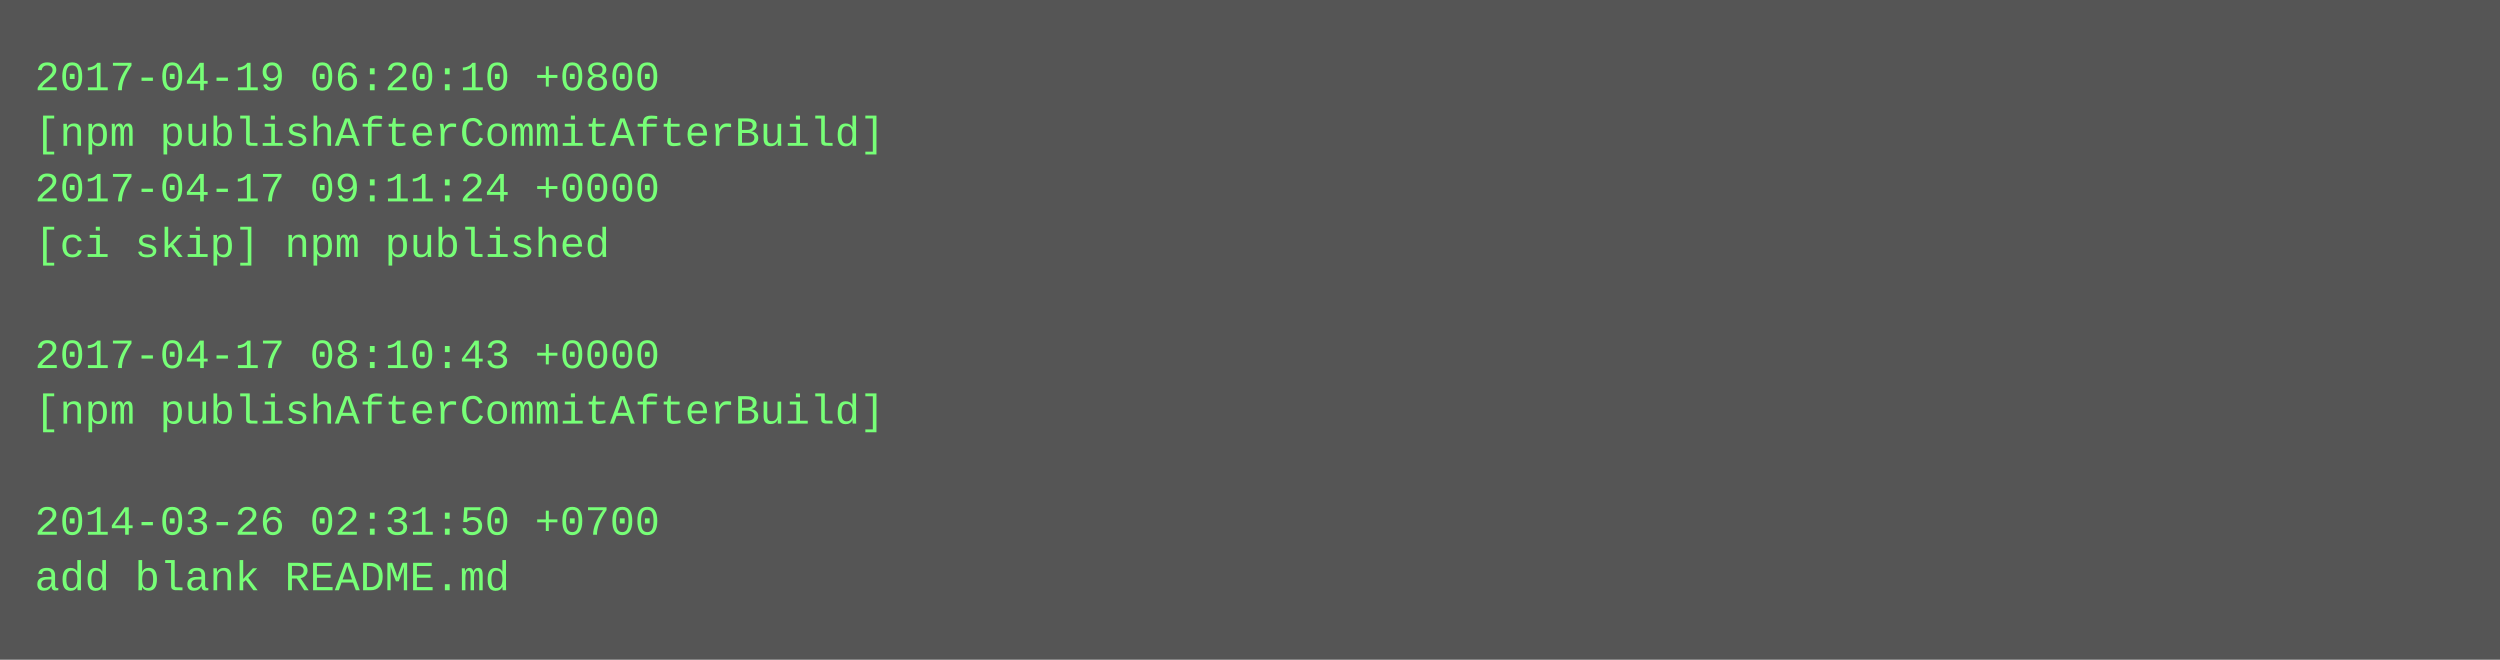
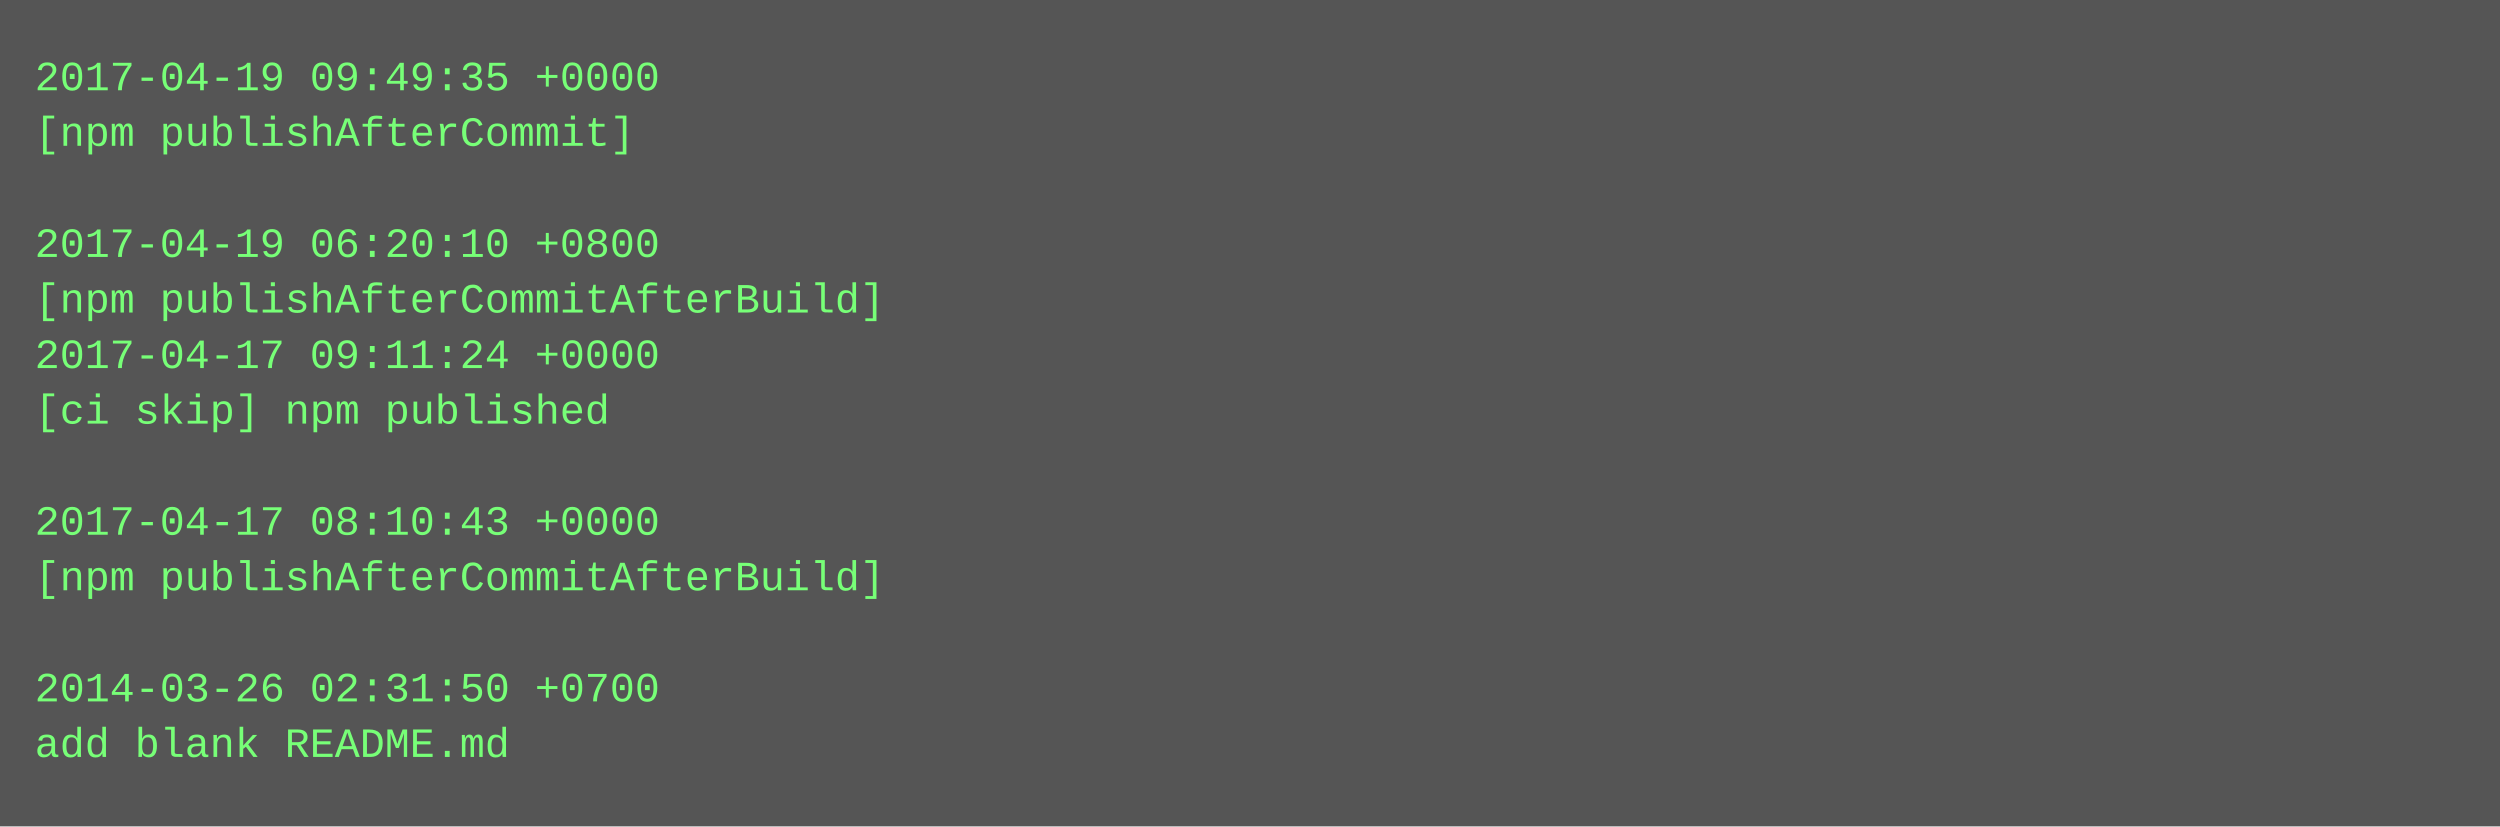
- <svg xmlns="http://www.w3.org/2000/svg" height="190" width="720">
-   <rect height="190" fill="#555" width="720" />
+ <svg xmlns="http://www.w3.org/2000/svg" height="238" width="720">
+   <rect height="238" fill="#555" width="720" />
  <text fill="#7f7" font-family="Courier New" font-size="12" xml:space="preserve">
-     <tspan x="10" y="26">2017-04-19 06:20:10 +0800</tspan>
-     <tspan x="10" y="42">[npm publishAfterCommitAfterBuild]</tspan>
-     <tspan x="10" y="58">2017-04-17 09:11:24 +0000</tspan>
-     <tspan x="10" y="74">[ci skip] npm published</tspan>
-     <tspan x="10" y="90" />
-     <tspan x="10" y="106">2017-04-17 08:10:43 +0000</tspan>
-     <tspan x="10" y="122">[npm publishAfterCommitAfterBuild]</tspan>
+     <tspan x="10" y="26">2017-04-19 09:49:35 +0000</tspan>
+     <tspan x="10" y="42">[npm publishAfterCommit]</tspan>
+     <tspan x="10" y="58" />
+     <tspan x="10" y="74">2017-04-19 06:20:10 +0800</tspan>
+     <tspan x="10" y="90">[npm publishAfterCommitAfterBuild]</tspan>
+     <tspan x="10" y="106">2017-04-17 09:11:24 +0000</tspan>
+     <tspan x="10" y="122">[ci skip] npm published</tspan>
    <tspan x="10" y="138" />
-     <tspan x="10" y="154">2014-03-26 02:31:50 +0700</tspan>
-     <tspan x="10" y="170">add blank README.md</tspan>
+     <tspan x="10" y="154">2017-04-17 08:10:43 +0000</tspan>
+     <tspan x="10" y="170">[npm publishAfterCommitAfterBuild]</tspan>
+     <tspan x="10" y="186" />
+     <tspan x="10" y="202">2014-03-26 02:31:50 +0700</tspan>
+     <tspan x="10" y="218">add blank README.md</tspan>
  </text>
</svg>
